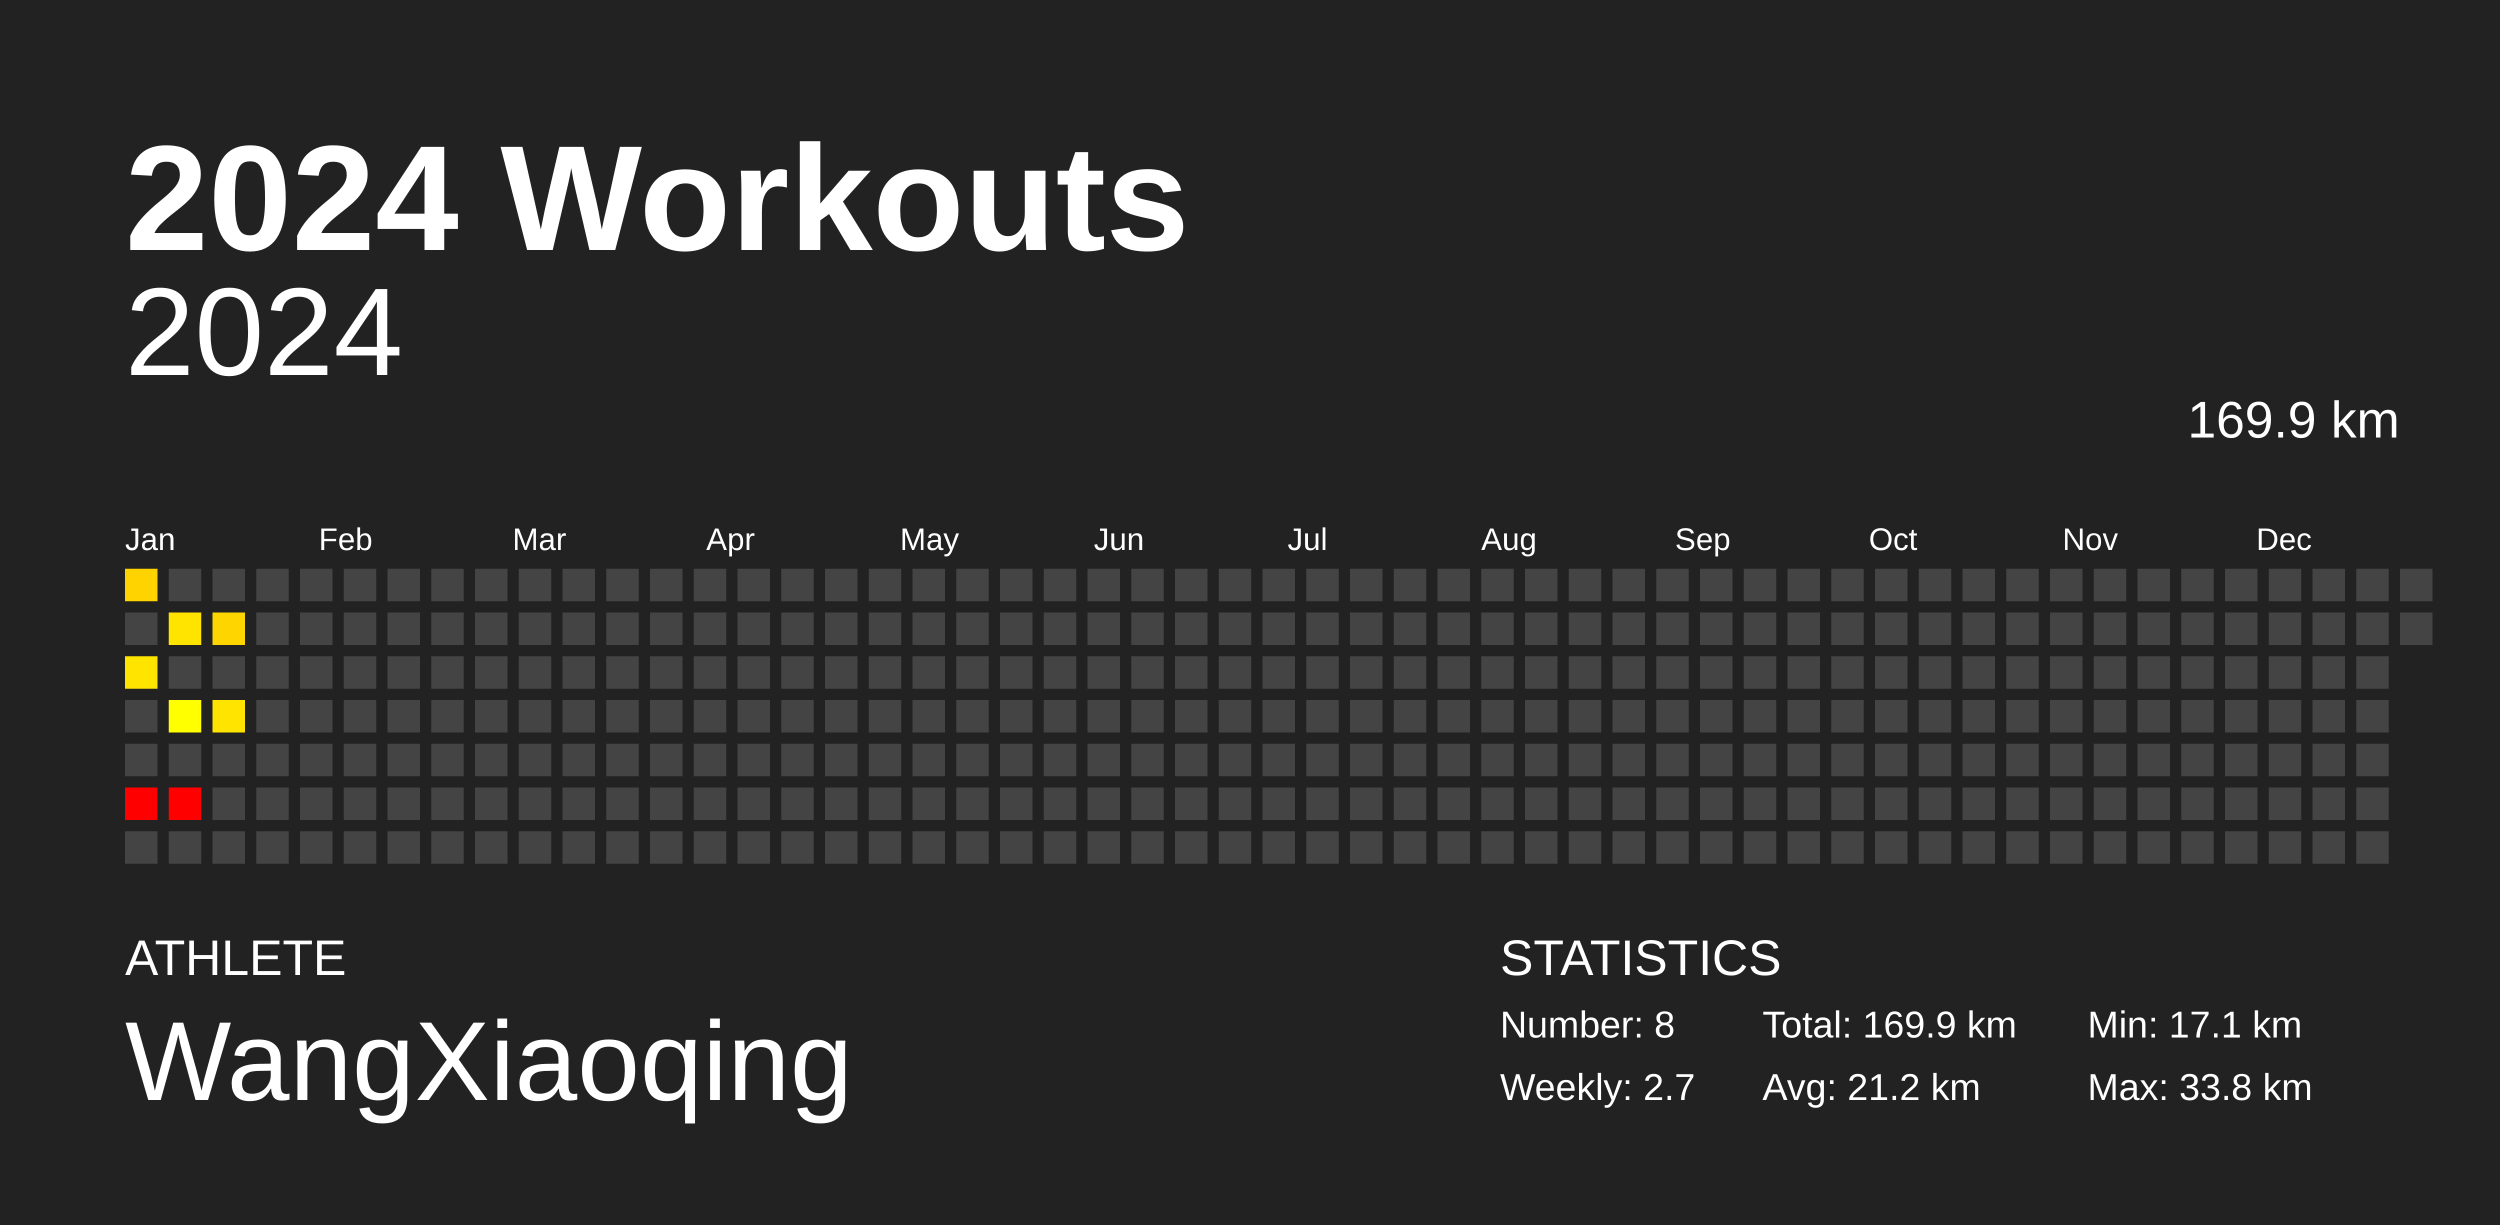
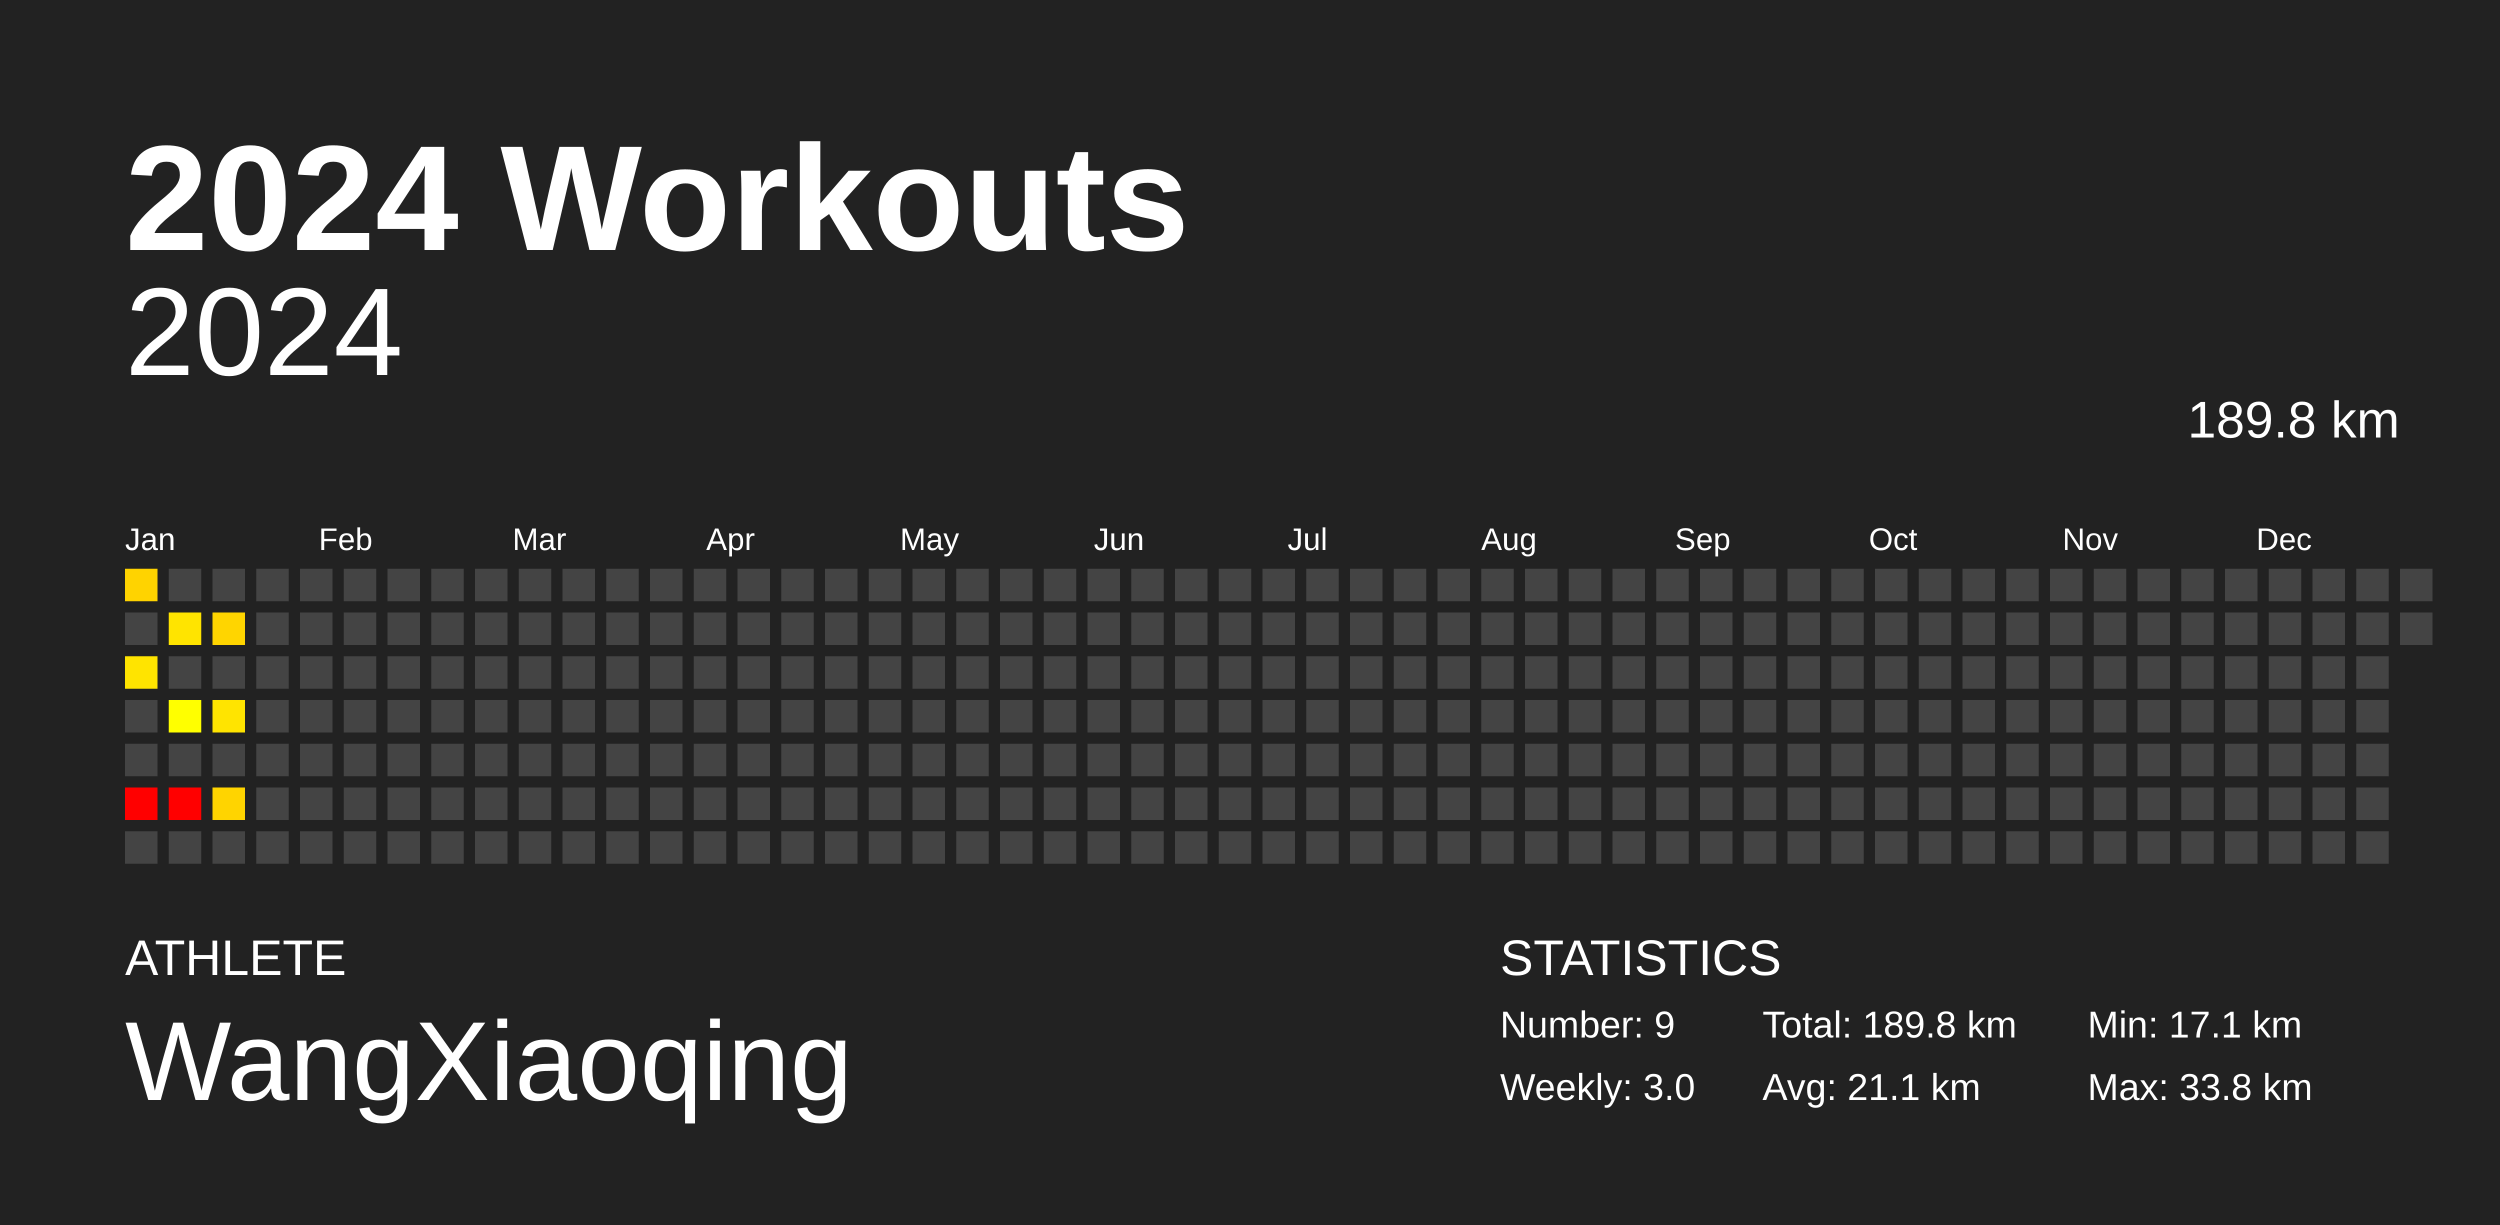
<svg xmlns="http://www.w3.org/2000/svg" baseProfile="full" height="98mm" version="1.1" viewBox="0,0,200,98" width="200mm">
  <defs />
  <rect fill="#222222" height="98" width="200" x="0" y="0" />
  <text fill="#FFFFFF" style="font-size:12px; font-family:Arial; font-weight:bold;" x="10" y="20">2024 Workouts</text>
  <text fill="#FFFFFF" style="font-size:4px; font-family:Arial" x="10" y="78">ATHLETE</text>
  <text fill="#FFFFFF" style="font-size:9px; font-family:Arial" x="10" y="88">WangXiaoqing</text>
  <text fill="#FFFFFF" style="font-size:4px; font-family:Arial" x="120" y="78">STATISTICS</text>
-   <text fill="#FFFFFF" style="font-size:3px; font-family:Arial" x="120" y="83">Number: 8</text>
-   <text fill="#FFFFFF" style="font-size:3px; font-family:Arial" x="120" y="88">Weekly: 2.7</text>
-   <text fill="#FFFFFF" style="font-size:3px; font-family:Arial" x="141" y="83">Total: 169.9 km</text>
-   <text fill="#FFFFFF" style="font-size:3px; font-family:Arial" x="141" y="88">Avg: 21.2 km</text>
+   <text fill="#FFFFFF" style="font-size:3px; font-family:Arial" x="120" y="83">Number: 9</text>
+   <text fill="#FFFFFF" style="font-size:3px; font-family:Arial" x="120" y="88">Weekly: 3.0</text>
+   <text fill="#FFFFFF" style="font-size:3px; font-family:Arial" x="141" y="83">Total: 189.8 km</text>
+   <text fill="#FFFFFF" style="font-size:3px; font-family:Arial" x="141" y="88">Avg: 21.1 km</text>
  <text fill="#FFFFFF" style="font-size:3px; font-family:Arial" x="167" y="83">Min: 17.1 km</text>
  <text fill="#FFFFFF" style="font-size:3px; font-family:Arial" x="167" y="88">Max: 33.8 km</text>
  <text alignment-baseline="hanging" fill="#FFFFFF" style="font-size:10.0px; font-family:Arial;" x="10" y="30">2024</text>
-   <text alignment-baseline="hanging" fill="#FFFFFF" style="font-size:4.125px; font-family:Arial;" x="175" y="35">169.9 km</text>
+   <text alignment-baseline="hanging" fill="#FFFFFF" style="font-size:4.125px; font-family:Arial;" x="175" y="35">189.8 km</text>
  <text fill="#FFFFFF" style="font-size:2.5px; font-family:Arial" x="10.0" y="44">Jan</text>
  <text fill="#FFFFFF" style="font-size:2.5px; font-family:Arial" x="25.5" y="44">Feb</text>
  <text fill="#FFFFFF" style="font-size:2.5px; font-family:Arial" x="41.0" y="44">Mar</text>
  <text fill="#FFFFFF" style="font-size:2.5px; font-family:Arial" x="56.5" y="44">Apr</text>
  <text fill="#FFFFFF" style="font-size:2.5px; font-family:Arial" x="72.0" y="44">May</text>
  <text fill="#FFFFFF" style="font-size:2.5px; font-family:Arial" x="87.5" y="44">Jun</text>
  <text fill="#FFFFFF" style="font-size:2.5px; font-family:Arial" x="103.0" y="44">Jul</text>
  <text fill="#FFFFFF" style="font-size:2.5px; font-family:Arial" x="118.5" y="44">Aug</text>
  <text fill="#FFFFFF" style="font-size:2.5px; font-family:Arial" x="134.0" y="44">Sep</text>
  <text fill="#FFFFFF" style="font-size:2.5px; font-family:Arial" x="149.5" y="44">Oct</text>
  <text fill="#FFFFFF" style="font-size:2.5px; font-family:Arial" x="165.0" y="44">Nov</text>
  <text fill="#FFFFFF" style="font-size:2.5px; font-family:Arial" x="180.5" y="44">Dec</text>
  <rect fill="#ffd300" height="2.6" width="2.6" x="10.0" y="45.5" />
  <rect fill="#444444" height="2.6" width="2.6" x="10.0" y="49.0" />
  <rect fill="#ffe400" height="2.6" width="2.6" x="10.0" y="52.5" />
  <rect fill="#444444" height="2.6" width="2.6" x="10.0" y="56.0" />
  <rect fill="#444444" height="2.6" width="2.6" x="10.0" y="59.5" />
  <rect fill="red" height="2.6" width="2.6" x="10.0" y="63.0" />
  <rect fill="#444444" height="2.6" width="2.6" x="10.0" y="66.5" />
  <rect fill="#444444" height="2.6" width="2.6" x="13.5" y="45.5" />
  <rect fill="#ffe400" height="2.6" width="2.6" x="13.5" y="49.0" />
  <rect fill="#444444" height="2.6" width="2.6" x="13.5" y="52.5" />
  <rect fill="#ffff00" height="2.6" width="2.6" x="13.5" y="56.0" />
  <rect fill="#444444" height="2.6" width="2.6" x="13.5" y="59.5" />
  <rect fill="red" height="2.6" width="2.6" x="13.5" y="63.0" />
  <rect fill="#444444" height="2.6" width="2.6" x="13.5" y="66.5" />
  <rect fill="#444444" height="2.6" width="2.6" x="17.0" y="45.5" />
  <rect fill="#ffd500" height="2.6" width="2.6" x="17.0" y="49.0" />
  <rect fill="#444444" height="2.6" width="2.6" x="17.0" y="52.5" />
  <rect fill="#ffe400" height="2.6" width="2.6" x="17.0" y="56.0" />
  <rect fill="#444444" height="2.6" width="2.6" x="17.0" y="59.5" />
-   <rect fill="#444444" height="2.6" width="2.6" x="17.0" y="63.0" />
+   <rect fill="#ffd400" height="2.6" width="2.6" x="17.0" y="63.0" />
  <rect fill="#444444" height="2.6" width="2.6" x="17.0" y="66.5" />
  <rect fill="#444444" height="2.6" width="2.6" x="20.5" y="45.5" />
  <rect fill="#444444" height="2.6" width="2.6" x="20.5" y="49.0" />
  <rect fill="#444444" height="2.6" width="2.6" x="20.5" y="52.5" />
  <rect fill="#444444" height="2.6" width="2.6" x="20.5" y="56.0" />
  <rect fill="#444444" height="2.6" width="2.6" x="20.5" y="59.5" />
  <rect fill="#444444" height="2.6" width="2.6" x="20.5" y="63.0" />
  <rect fill="#444444" height="2.6" width="2.6" x="20.5" y="66.5" />
  <rect fill="#444444" height="2.6" width="2.6" x="24.0" y="45.5" />
  <rect fill="#444444" height="2.6" width="2.6" x="24.0" y="49.0" />
  <rect fill="#444444" height="2.6" width="2.6" x="24.0" y="52.5" />
  <rect fill="#444444" height="2.6" width="2.6" x="24.0" y="56.0" />
  <rect fill="#444444" height="2.6" width="2.6" x="24.0" y="59.5" />
  <rect fill="#444444" height="2.6" width="2.6" x="24.0" y="63.0" />
  <rect fill="#444444" height="2.6" width="2.6" x="24.0" y="66.5" />
  <rect fill="#444444" height="2.6" width="2.6" x="27.5" y="45.5" />
  <rect fill="#444444" height="2.6" width="2.6" x="27.5" y="49.0" />
  <rect fill="#444444" height="2.6" width="2.6" x="27.5" y="52.5" />
  <rect fill="#444444" height="2.6" width="2.6" x="27.5" y="56.0" />
  <rect fill="#444444" height="2.6" width="2.6" x="27.5" y="59.5" />
  <rect fill="#444444" height="2.6" width="2.6" x="27.5" y="63.0" />
  <rect fill="#444444" height="2.6" width="2.6" x="27.5" y="66.5" />
  <rect fill="#444444" height="2.6" width="2.6" x="31.0" y="45.5" />
  <rect fill="#444444" height="2.6" width="2.6" x="31.0" y="49.0" />
  <rect fill="#444444" height="2.6" width="2.6" x="31.0" y="52.5" />
  <rect fill="#444444" height="2.6" width="2.6" x="31.0" y="56.0" />
  <rect fill="#444444" height="2.6" width="2.6" x="31.0" y="59.5" />
  <rect fill="#444444" height="2.6" width="2.6" x="31.0" y="63.0" />
  <rect fill="#444444" height="2.6" width="2.6" x="31.0" y="66.5" />
  <rect fill="#444444" height="2.6" width="2.6" x="34.5" y="45.5" />
  <rect fill="#444444" height="2.6" width="2.6" x="34.5" y="49.0" />
  <rect fill="#444444" height="2.6" width="2.6" x="34.5" y="52.5" />
  <rect fill="#444444" height="2.6" width="2.6" x="34.5" y="56.0" />
  <rect fill="#444444" height="2.6" width="2.6" x="34.5" y="59.5" />
  <rect fill="#444444" height="2.6" width="2.6" x="34.5" y="63.0" />
  <rect fill="#444444" height="2.6" width="2.6" x="34.5" y="66.5" />
  <rect fill="#444444" height="2.6" width="2.6" x="38.0" y="45.5" />
  <rect fill="#444444" height="2.6" width="2.6" x="38.0" y="49.0" />
  <rect fill="#444444" height="2.6" width="2.6" x="38.0" y="52.5" />
  <rect fill="#444444" height="2.6" width="2.6" x="38.0" y="56.0" />
  <rect fill="#444444" height="2.6" width="2.6" x="38.0" y="59.5" />
  <rect fill="#444444" height="2.6" width="2.6" x="38.0" y="63.0" />
  <rect fill="#444444" height="2.6" width="2.6" x="38.0" y="66.5" />
  <rect fill="#444444" height="2.6" width="2.6" x="41.5" y="45.5" />
  <rect fill="#444444" height="2.6" width="2.6" x="41.5" y="49.0" />
  <rect fill="#444444" height="2.6" width="2.6" x="41.5" y="52.5" />
  <rect fill="#444444" height="2.6" width="2.6" x="41.5" y="56.0" />
  <rect fill="#444444" height="2.6" width="2.6" x="41.5" y="59.5" />
  <rect fill="#444444" height="2.6" width="2.6" x="41.5" y="63.0" />
  <rect fill="#444444" height="2.6" width="2.6" x="41.5" y="66.5" />
  <rect fill="#444444" height="2.6" width="2.6" x="45.0" y="45.5" />
  <rect fill="#444444" height="2.6" width="2.6" x="45.0" y="49.0" />
  <rect fill="#444444" height="2.6" width="2.6" x="45.0" y="52.5" />
  <rect fill="#444444" height="2.6" width="2.6" x="45.0" y="56.0" />
  <rect fill="#444444" height="2.6" width="2.6" x="45.0" y="59.5" />
  <rect fill="#444444" height="2.6" width="2.6" x="45.0" y="63.0" />
  <rect fill="#444444" height="2.6" width="2.6" x="45.0" y="66.5" />
  <rect fill="#444444" height="2.6" width="2.6" x="48.5" y="45.5" />
  <rect fill="#444444" height="2.6" width="2.6" x="48.5" y="49.0" />
  <rect fill="#444444" height="2.6" width="2.6" x="48.5" y="52.5" />
  <rect fill="#444444" height="2.6" width="2.6" x="48.5" y="56.0" />
  <rect fill="#444444" height="2.6" width="2.6" x="48.5" y="59.5" />
  <rect fill="#444444" height="2.6" width="2.6" x="48.5" y="63.0" />
  <rect fill="#444444" height="2.6" width="2.6" x="48.5" y="66.5" />
  <rect fill="#444444" height="2.6" width="2.6" x="52.0" y="45.5" />
  <rect fill="#444444" height="2.6" width="2.6" x="52.0" y="49.0" />
  <rect fill="#444444" height="2.6" width="2.6" x="52.0" y="52.5" />
  <rect fill="#444444" height="2.6" width="2.6" x="52.0" y="56.0" />
  <rect fill="#444444" height="2.6" width="2.6" x="52.0" y="59.5" />
  <rect fill="#444444" height="2.6" width="2.6" x="52.0" y="63.0" />
  <rect fill="#444444" height="2.6" width="2.6" x="52.0" y="66.5" />
  <rect fill="#444444" height="2.6" width="2.6" x="55.5" y="45.5" />
  <rect fill="#444444" height="2.6" width="2.6" x="55.5" y="49.0" />
  <rect fill="#444444" height="2.6" width="2.6" x="55.5" y="52.5" />
  <rect fill="#444444" height="2.6" width="2.6" x="55.5" y="56.0" />
  <rect fill="#444444" height="2.6" width="2.6" x="55.5" y="59.5" />
  <rect fill="#444444" height="2.6" width="2.6" x="55.5" y="63.0" />
  <rect fill="#444444" height="2.6" width="2.6" x="55.5" y="66.5" />
  <rect fill="#444444" height="2.6" width="2.6" x="59.0" y="45.5" />
  <rect fill="#444444" height="2.6" width="2.6" x="59.0" y="49.0" />
  <rect fill="#444444" height="2.6" width="2.6" x="59.0" y="52.5" />
  <rect fill="#444444" height="2.6" width="2.6" x="59.0" y="56.0" />
  <rect fill="#444444" height="2.6" width="2.6" x="59.0" y="59.5" />
  <rect fill="#444444" height="2.6" width="2.6" x="59.0" y="63.0" />
  <rect fill="#444444" height="2.6" width="2.6" x="59.0" y="66.5" />
  <rect fill="#444444" height="2.6" width="2.6" x="62.5" y="45.5" />
  <rect fill="#444444" height="2.6" width="2.6" x="62.5" y="49.0" />
  <rect fill="#444444" height="2.6" width="2.6" x="62.5" y="52.5" />
  <rect fill="#444444" height="2.6" width="2.6" x="62.5" y="56.0" />
  <rect fill="#444444" height="2.6" width="2.6" x="62.5" y="59.5" />
  <rect fill="#444444" height="2.6" width="2.6" x="62.5" y="63.0" />
  <rect fill="#444444" height="2.6" width="2.6" x="62.5" y="66.5" />
  <rect fill="#444444" height="2.6" width="2.6" x="66.0" y="45.5" />
  <rect fill="#444444" height="2.6" width="2.6" x="66.0" y="49.0" />
  <rect fill="#444444" height="2.6" width="2.6" x="66.0" y="52.5" />
  <rect fill="#444444" height="2.6" width="2.6" x="66.0" y="56.0" />
  <rect fill="#444444" height="2.6" width="2.6" x="66.0" y="59.5" />
  <rect fill="#444444" height="2.6" width="2.6" x="66.0" y="63.0" />
  <rect fill="#444444" height="2.6" width="2.6" x="66.0" y="66.5" />
  <rect fill="#444444" height="2.6" width="2.6" x="69.5" y="45.5" />
  <rect fill="#444444" height="2.6" width="2.6" x="69.5" y="49.0" />
  <rect fill="#444444" height="2.6" width="2.6" x="69.5" y="52.5" />
  <rect fill="#444444" height="2.6" width="2.6" x="69.5" y="56.0" />
  <rect fill="#444444" height="2.6" width="2.6" x="69.5" y="59.5" />
  <rect fill="#444444" height="2.6" width="2.6" x="69.5" y="63.0" />
  <rect fill="#444444" height="2.6" width="2.6" x="69.5" y="66.5" />
  <rect fill="#444444" height="2.6" width="2.6" x="73.0" y="45.5" />
  <rect fill="#444444" height="2.6" width="2.6" x="73.0" y="49.0" />
  <rect fill="#444444" height="2.6" width="2.6" x="73.0" y="52.5" />
  <rect fill="#444444" height="2.6" width="2.6" x="73.0" y="56.0" />
  <rect fill="#444444" height="2.6" width="2.6" x="73.0" y="59.5" />
  <rect fill="#444444" height="2.6" width="2.6" x="73.0" y="63.0" />
  <rect fill="#444444" height="2.6" width="2.6" x="73.0" y="66.5" />
  <rect fill="#444444" height="2.6" width="2.6" x="76.5" y="45.5" />
  <rect fill="#444444" height="2.6" width="2.6" x="76.5" y="49.0" />
  <rect fill="#444444" height="2.6" width="2.6" x="76.5" y="52.5" />
  <rect fill="#444444" height="2.6" width="2.6" x="76.5" y="56.0" />
  <rect fill="#444444" height="2.6" width="2.6" x="76.5" y="59.5" />
  <rect fill="#444444" height="2.6" width="2.6" x="76.5" y="63.0" />
  <rect fill="#444444" height="2.6" width="2.6" x="76.5" y="66.5" />
  <rect fill="#444444" height="2.6" width="2.6" x="80.0" y="45.5" />
  <rect fill="#444444" height="2.6" width="2.6" x="80.0" y="49.0" />
  <rect fill="#444444" height="2.6" width="2.6" x="80.0" y="52.5" />
  <rect fill="#444444" height="2.6" width="2.6" x="80.0" y="56.0" />
  <rect fill="#444444" height="2.6" width="2.6" x="80.0" y="59.5" />
  <rect fill="#444444" height="2.6" width="2.6" x="80.0" y="63.0" />
  <rect fill="#444444" height="2.6" width="2.6" x="80.0" y="66.5" />
  <rect fill="#444444" height="2.6" width="2.6" x="83.5" y="45.5" />
  <rect fill="#444444" height="2.6" width="2.6" x="83.5" y="49.0" />
  <rect fill="#444444" height="2.6" width="2.6" x="83.5" y="52.5" />
  <rect fill="#444444" height="2.6" width="2.6" x="83.5" y="56.0" />
  <rect fill="#444444" height="2.6" width="2.6" x="83.5" y="59.5" />
  <rect fill="#444444" height="2.6" width="2.6" x="83.5" y="63.0" />
  <rect fill="#444444" height="2.6" width="2.6" x="83.5" y="66.5" />
  <rect fill="#444444" height="2.6" width="2.6" x="87.0" y="45.5" />
  <rect fill="#444444" height="2.6" width="2.6" x="87.0" y="49.0" />
  <rect fill="#444444" height="2.6" width="2.6" x="87.0" y="52.5" />
  <rect fill="#444444" height="2.6" width="2.6" x="87.0" y="56.0" />
  <rect fill="#444444" height="2.6" width="2.6" x="87.0" y="59.5" />
  <rect fill="#444444" height="2.6" width="2.6" x="87.0" y="63.0" />
  <rect fill="#444444" height="2.6" width="2.6" x="87.0" y="66.5" />
  <rect fill="#444444" height="2.6" width="2.6" x="90.5" y="45.5" />
  <rect fill="#444444" height="2.6" width="2.6" x="90.5" y="49.0" />
  <rect fill="#444444" height="2.6" width="2.6" x="90.5" y="52.5" />
  <rect fill="#444444" height="2.6" width="2.6" x="90.5" y="56.0" />
  <rect fill="#444444" height="2.6" width="2.6" x="90.5" y="59.5" />
  <rect fill="#444444" height="2.6" width="2.6" x="90.5" y="63.0" />
  <rect fill="#444444" height="2.6" width="2.6" x="90.5" y="66.5" />
  <rect fill="#444444" height="2.6" width="2.6" x="94.0" y="45.5" />
  <rect fill="#444444" height="2.6" width="2.6" x="94.0" y="49.0" />
  <rect fill="#444444" height="2.6" width="2.6" x="94.0" y="52.5" />
  <rect fill="#444444" height="2.6" width="2.6" x="94.0" y="56.0" />
  <rect fill="#444444" height="2.6" width="2.6" x="94.0" y="59.5" />
  <rect fill="#444444" height="2.6" width="2.6" x="94.0" y="63.0" />
  <rect fill="#444444" height="2.6" width="2.6" x="94.0" y="66.5" />
  <rect fill="#444444" height="2.6" width="2.6" x="97.5" y="45.5" />
  <rect fill="#444444" height="2.6" width="2.6" x="97.5" y="49.0" />
  <rect fill="#444444" height="2.6" width="2.6" x="97.5" y="52.5" />
  <rect fill="#444444" height="2.6" width="2.6" x="97.5" y="56.0" />
  <rect fill="#444444" height="2.6" width="2.6" x="97.5" y="59.5" />
  <rect fill="#444444" height="2.6" width="2.6" x="97.5" y="63.0" />
  <rect fill="#444444" height="2.6" width="2.6" x="97.5" y="66.5" />
  <rect fill="#444444" height="2.6" width="2.6" x="101.0" y="45.5" />
  <rect fill="#444444" height="2.6" width="2.6" x="101.0" y="49.0" />
  <rect fill="#444444" height="2.6" width="2.6" x="101.0" y="52.5" />
  <rect fill="#444444" height="2.6" width="2.6" x="101.0" y="56.0" />
  <rect fill="#444444" height="2.6" width="2.6" x="101.0" y="59.5" />
  <rect fill="#444444" height="2.6" width="2.6" x="101.0" y="63.0" />
  <rect fill="#444444" height="2.6" width="2.6" x="101.0" y="66.5" />
  <rect fill="#444444" height="2.6" width="2.6" x="104.5" y="45.5" />
  <rect fill="#444444" height="2.6" width="2.6" x="104.5" y="49.0" />
  <rect fill="#444444" height="2.6" width="2.6" x="104.5" y="52.5" />
  <rect fill="#444444" height="2.6" width="2.6" x="104.5" y="56.0" />
  <rect fill="#444444" height="2.6" width="2.6" x="104.5" y="59.5" />
  <rect fill="#444444" height="2.6" width="2.6" x="104.5" y="63.0" />
  <rect fill="#444444" height="2.6" width="2.6" x="104.5" y="66.5" />
  <rect fill="#444444" height="2.6" width="2.6" x="108.0" y="45.5" />
  <rect fill="#444444" height="2.6" width="2.6" x="108.0" y="49.0" />
  <rect fill="#444444" height="2.6" width="2.6" x="108.0" y="52.5" />
  <rect fill="#444444" height="2.6" width="2.6" x="108.0" y="56.0" />
  <rect fill="#444444" height="2.6" width="2.6" x="108.0" y="59.5" />
  <rect fill="#444444" height="2.6" width="2.6" x="108.0" y="63.0" />
  <rect fill="#444444" height="2.6" width="2.6" x="108.0" y="66.5" />
  <rect fill="#444444" height="2.6" width="2.6" x="111.5" y="45.5" />
  <rect fill="#444444" height="2.6" width="2.6" x="111.5" y="49.0" />
  <rect fill="#444444" height="2.6" width="2.6" x="111.5" y="52.5" />
  <rect fill="#444444" height="2.6" width="2.6" x="111.5" y="56.0" />
  <rect fill="#444444" height="2.6" width="2.6" x="111.5" y="59.5" />
  <rect fill="#444444" height="2.6" width="2.6" x="111.5" y="63.0" />
  <rect fill="#444444" height="2.6" width="2.6" x="111.5" y="66.5" />
  <rect fill="#444444" height="2.6" width="2.6" x="115.0" y="45.5" />
  <rect fill="#444444" height="2.6" width="2.6" x="115.0" y="49.0" />
  <rect fill="#444444" height="2.6" width="2.6" x="115.0" y="52.5" />
  <rect fill="#444444" height="2.6" width="2.6" x="115.0" y="56.0" />
  <rect fill="#444444" height="2.6" width="2.6" x="115.0" y="59.5" />
  <rect fill="#444444" height="2.6" width="2.6" x="115.0" y="63.0" />
  <rect fill="#444444" height="2.6" width="2.6" x="115.0" y="66.5" />
  <rect fill="#444444" height="2.6" width="2.6" x="118.5" y="45.5" />
  <rect fill="#444444" height="2.6" width="2.6" x="118.5" y="49.0" />
  <rect fill="#444444" height="2.6" width="2.6" x="118.5" y="52.5" />
  <rect fill="#444444" height="2.6" width="2.6" x="118.5" y="56.0" />
  <rect fill="#444444" height="2.6" width="2.6" x="118.5" y="59.5" />
  <rect fill="#444444" height="2.6" width="2.6" x="118.5" y="63.0" />
  <rect fill="#444444" height="2.6" width="2.6" x="118.5" y="66.5" />
  <rect fill="#444444" height="2.6" width="2.6" x="122.0" y="45.5" />
  <rect fill="#444444" height="2.6" width="2.6" x="122.0" y="49.0" />
  <rect fill="#444444" height="2.6" width="2.6" x="122.0" y="52.5" />
  <rect fill="#444444" height="2.6" width="2.6" x="122.0" y="56.0" />
  <rect fill="#444444" height="2.6" width="2.6" x="122.0" y="59.5" />
  <rect fill="#444444" height="2.6" width="2.6" x="122.0" y="63.0" />
  <rect fill="#444444" height="2.6" width="2.6" x="122.0" y="66.5" />
  <rect fill="#444444" height="2.6" width="2.6" x="125.5" y="45.5" />
  <rect fill="#444444" height="2.6" width="2.6" x="125.5" y="49.0" />
  <rect fill="#444444" height="2.6" width="2.6" x="125.5" y="52.5" />
  <rect fill="#444444" height="2.6" width="2.6" x="125.5" y="56.0" />
  <rect fill="#444444" height="2.6" width="2.6" x="125.5" y="59.5" />
  <rect fill="#444444" height="2.6" width="2.6" x="125.5" y="63.0" />
  <rect fill="#444444" height="2.6" width="2.6" x="125.5" y="66.5" />
  <rect fill="#444444" height="2.6" width="2.6" x="129.0" y="45.5" />
  <rect fill="#444444" height="2.6" width="2.6" x="129.0" y="49.0" />
  <rect fill="#444444" height="2.6" width="2.6" x="129.0" y="52.5" />
  <rect fill="#444444" height="2.6" width="2.6" x="129.0" y="56.0" />
  <rect fill="#444444" height="2.6" width="2.6" x="129.0" y="59.5" />
  <rect fill="#444444" height="2.6" width="2.6" x="129.0" y="63.0" />
  <rect fill="#444444" height="2.6" width="2.6" x="129.0" y="66.5" />
  <rect fill="#444444" height="2.6" width="2.6" x="132.5" y="45.5" />
  <rect fill="#444444" height="2.6" width="2.6" x="132.5" y="49.0" />
  <rect fill="#444444" height="2.6" width="2.6" x="132.5" y="52.5" />
  <rect fill="#444444" height="2.6" width="2.6" x="132.5" y="56.0" />
  <rect fill="#444444" height="2.6" width="2.6" x="132.5" y="59.5" />
  <rect fill="#444444" height="2.6" width="2.6" x="132.5" y="63.0" />
  <rect fill="#444444" height="2.6" width="2.6" x="132.5" y="66.5" />
  <rect fill="#444444" height="2.6" width="2.6" x="136.0" y="45.5" />
  <rect fill="#444444" height="2.6" width="2.6" x="136.0" y="49.0" />
  <rect fill="#444444" height="2.6" width="2.6" x="136.0" y="52.5" />
  <rect fill="#444444" height="2.6" width="2.6" x="136.0" y="56.0" />
  <rect fill="#444444" height="2.6" width="2.6" x="136.0" y="59.5" />
  <rect fill="#444444" height="2.6" width="2.6" x="136.0" y="63.0" />
  <rect fill="#444444" height="2.6" width="2.6" x="136.0" y="66.5" />
  <rect fill="#444444" height="2.6" width="2.6" x="139.5" y="45.5" />
  <rect fill="#444444" height="2.6" width="2.6" x="139.5" y="49.0" />
  <rect fill="#444444" height="2.6" width="2.6" x="139.5" y="52.5" />
  <rect fill="#444444" height="2.6" width="2.6" x="139.5" y="56.0" />
  <rect fill="#444444" height="2.6" width="2.6" x="139.5" y="59.5" />
  <rect fill="#444444" height="2.6" width="2.6" x="139.5" y="63.0" />
  <rect fill="#444444" height="2.6" width="2.6" x="139.5" y="66.5" />
  <rect fill="#444444" height="2.6" width="2.6" x="143.0" y="45.5" />
  <rect fill="#444444" height="2.6" width="2.6" x="143.0" y="49.0" />
  <rect fill="#444444" height="2.6" width="2.6" x="143.0" y="52.5" />
  <rect fill="#444444" height="2.6" width="2.6" x="143.0" y="56.0" />
  <rect fill="#444444" height="2.6" width="2.6" x="143.0" y="59.5" />
  <rect fill="#444444" height="2.6" width="2.6" x="143.0" y="63.0" />
  <rect fill="#444444" height="2.6" width="2.6" x="143.0" y="66.5" />
  <rect fill="#444444" height="2.6" width="2.6" x="146.5" y="45.5" />
  <rect fill="#444444" height="2.6" width="2.6" x="146.5" y="49.0" />
  <rect fill="#444444" height="2.6" width="2.6" x="146.5" y="52.5" />
  <rect fill="#444444" height="2.6" width="2.6" x="146.5" y="56.0" />
  <rect fill="#444444" height="2.6" width="2.6" x="146.5" y="59.5" />
  <rect fill="#444444" height="2.6" width="2.6" x="146.5" y="63.0" />
  <rect fill="#444444" height="2.6" width="2.6" x="146.5" y="66.5" />
  <rect fill="#444444" height="2.6" width="2.6" x="150.0" y="45.5" />
  <rect fill="#444444" height="2.6" width="2.6" x="150.0" y="49.0" />
  <rect fill="#444444" height="2.6" width="2.6" x="150.0" y="52.5" />
  <rect fill="#444444" height="2.6" width="2.6" x="150.0" y="56.0" />
  <rect fill="#444444" height="2.6" width="2.6" x="150.0" y="59.5" />
  <rect fill="#444444" height="2.6" width="2.6" x="150.0" y="63.0" />
  <rect fill="#444444" height="2.6" width="2.6" x="150.0" y="66.5" />
  <rect fill="#444444" height="2.6" width="2.6" x="153.5" y="45.5" />
  <rect fill="#444444" height="2.6" width="2.6" x="153.5" y="49.0" />
  <rect fill="#444444" height="2.6" width="2.6" x="153.5" y="52.5" />
  <rect fill="#444444" height="2.6" width="2.6" x="153.5" y="56.0" />
  <rect fill="#444444" height="2.6" width="2.6" x="153.5" y="59.5" />
  <rect fill="#444444" height="2.6" width="2.6" x="153.5" y="63.0" />
  <rect fill="#444444" height="2.6" width="2.6" x="153.5" y="66.5" />
  <rect fill="#444444" height="2.6" width="2.6" x="157.0" y="45.5" />
  <rect fill="#444444" height="2.6" width="2.6" x="157.0" y="49.0" />
  <rect fill="#444444" height="2.6" width="2.6" x="157.0" y="52.5" />
  <rect fill="#444444" height="2.6" width="2.6" x="157.0" y="56.0" />
  <rect fill="#444444" height="2.6" width="2.6" x="157.0" y="59.5" />
  <rect fill="#444444" height="2.6" width="2.6" x="157.0" y="63.0" />
  <rect fill="#444444" height="2.6" width="2.6" x="157.0" y="66.5" />
  <rect fill="#444444" height="2.6" width="2.6" x="160.5" y="45.5" />
  <rect fill="#444444" height="2.6" width="2.6" x="160.5" y="49.0" />
  <rect fill="#444444" height="2.6" width="2.6" x="160.5" y="52.5" />
  <rect fill="#444444" height="2.6" width="2.6" x="160.5" y="56.0" />
  <rect fill="#444444" height="2.6" width="2.6" x="160.5" y="59.5" />
  <rect fill="#444444" height="2.6" width="2.6" x="160.5" y="63.0" />
  <rect fill="#444444" height="2.6" width="2.6" x="160.5" y="66.5" />
  <rect fill="#444444" height="2.6" width="2.6" x="164.0" y="45.5" />
  <rect fill="#444444" height="2.6" width="2.6" x="164.0" y="49.0" />
  <rect fill="#444444" height="2.6" width="2.6" x="164.0" y="52.5" />
  <rect fill="#444444" height="2.6" width="2.6" x="164.0" y="56.0" />
  <rect fill="#444444" height="2.6" width="2.6" x="164.0" y="59.5" />
  <rect fill="#444444" height="2.6" width="2.6" x="164.0" y="63.0" />
  <rect fill="#444444" height="2.6" width="2.6" x="164.0" y="66.5" />
  <rect fill="#444444" height="2.6" width="2.6" x="167.5" y="45.5" />
  <rect fill="#444444" height="2.6" width="2.6" x="167.5" y="49.0" />
  <rect fill="#444444" height="2.6" width="2.6" x="167.5" y="52.5" />
  <rect fill="#444444" height="2.6" width="2.6" x="167.5" y="56.0" />
  <rect fill="#444444" height="2.6" width="2.6" x="167.5" y="59.5" />
  <rect fill="#444444" height="2.6" width="2.6" x="167.5" y="63.0" />
  <rect fill="#444444" height="2.6" width="2.6" x="167.5" y="66.5" />
  <rect fill="#444444" height="2.6" width="2.6" x="171.0" y="45.5" />
  <rect fill="#444444" height="2.6" width="2.6" x="171.0" y="49.0" />
  <rect fill="#444444" height="2.6" width="2.6" x="171.0" y="52.5" />
  <rect fill="#444444" height="2.6" width="2.6" x="171.0" y="56.0" />
  <rect fill="#444444" height="2.6" width="2.6" x="171.0" y="59.5" />
  <rect fill="#444444" height="2.6" width="2.6" x="171.0" y="63.0" />
  <rect fill="#444444" height="2.6" width="2.6" x="171.0" y="66.5" />
  <rect fill="#444444" height="2.6" width="2.6" x="174.5" y="45.5" />
  <rect fill="#444444" height="2.6" width="2.6" x="174.5" y="49.0" />
  <rect fill="#444444" height="2.6" width="2.6" x="174.5" y="52.5" />
  <rect fill="#444444" height="2.6" width="2.6" x="174.5" y="56.0" />
  <rect fill="#444444" height="2.6" width="2.6" x="174.5" y="59.5" />
  <rect fill="#444444" height="2.6" width="2.6" x="174.5" y="63.0" />
  <rect fill="#444444" height="2.6" width="2.6" x="174.5" y="66.5" />
  <rect fill="#444444" height="2.6" width="2.6" x="178.0" y="45.5" />
  <rect fill="#444444" height="2.6" width="2.6" x="178.0" y="49.0" />
  <rect fill="#444444" height="2.6" width="2.6" x="178.0" y="52.5" />
  <rect fill="#444444" height="2.6" width="2.6" x="178.0" y="56.0" />
  <rect fill="#444444" height="2.6" width="2.6" x="178.0" y="59.5" />
  <rect fill="#444444" height="2.6" width="2.6" x="178.0" y="63.0" />
  <rect fill="#444444" height="2.6" width="2.6" x="178.0" y="66.5" />
  <rect fill="#444444" height="2.6" width="2.6" x="181.5" y="45.5" />
  <rect fill="#444444" height="2.6" width="2.6" x="181.5" y="49.0" />
  <rect fill="#444444" height="2.6" width="2.6" x="181.5" y="52.5" />
  <rect fill="#444444" height="2.6" width="2.6" x="181.5" y="56.0" />
  <rect fill="#444444" height="2.6" width="2.6" x="181.5" y="59.5" />
  <rect fill="#444444" height="2.6" width="2.6" x="181.5" y="63.0" />
  <rect fill="#444444" height="2.6" width="2.6" x="181.5" y="66.5" />
  <rect fill="#444444" height="2.6" width="2.6" x="185.0" y="45.5" />
  <rect fill="#444444" height="2.6" width="2.6" x="185.0" y="49.0" />
  <rect fill="#444444" height="2.6" width="2.6" x="185.0" y="52.5" />
  <rect fill="#444444" height="2.6" width="2.6" x="185.0" y="56.0" />
  <rect fill="#444444" height="2.6" width="2.6" x="185.0" y="59.5" />
  <rect fill="#444444" height="2.6" width="2.6" x="185.0" y="63.0" />
  <rect fill="#444444" height="2.6" width="2.6" x="185.0" y="66.5" />
  <rect fill="#444444" height="2.6" width="2.6" x="188.5" y="45.5" />
  <rect fill="#444444" height="2.6" width="2.6" x="188.5" y="49.0" />
  <rect fill="#444444" height="2.6" width="2.6" x="188.5" y="52.5" />
  <rect fill="#444444" height="2.6" width="2.6" x="188.5" y="56.0" />
  <rect fill="#444444" height="2.6" width="2.6" x="188.5" y="59.5" />
  <rect fill="#444444" height="2.6" width="2.6" x="188.5" y="63.0" />
  <rect fill="#444444" height="2.6" width="2.6" x="188.5" y="66.5" />
  <rect fill="#444444" height="2.6" width="2.6" x="192.0" y="45.5" />
  <rect fill="#444444" height="2.6" width="2.6" x="192.0" y="49.0" />
</svg>
